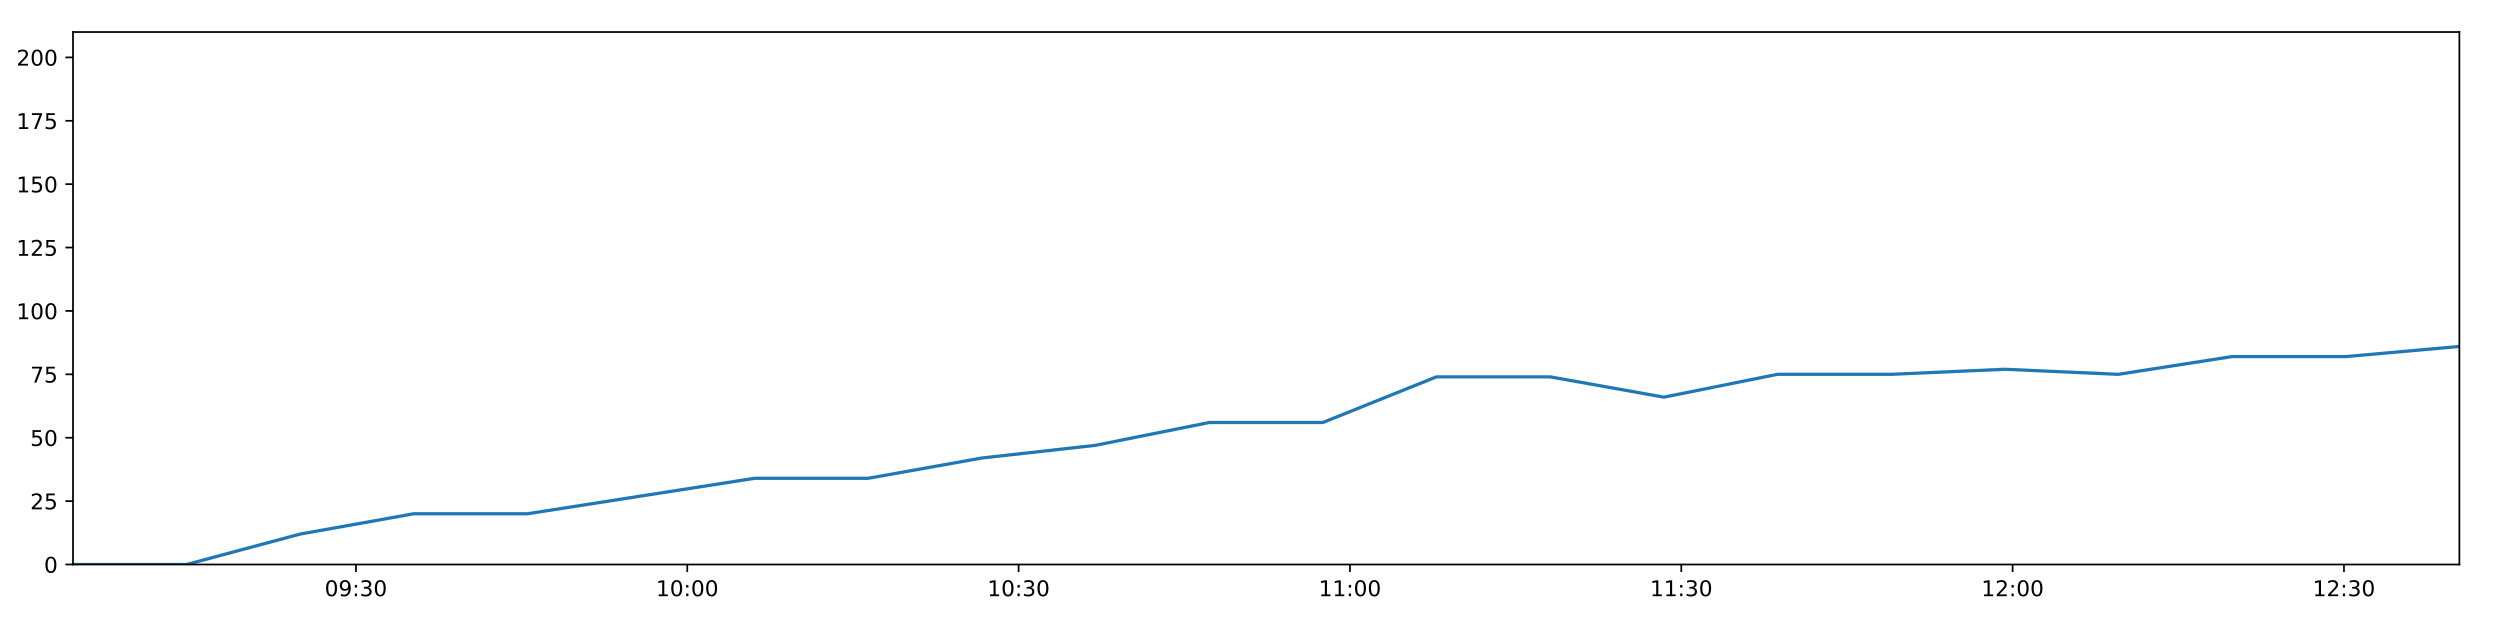
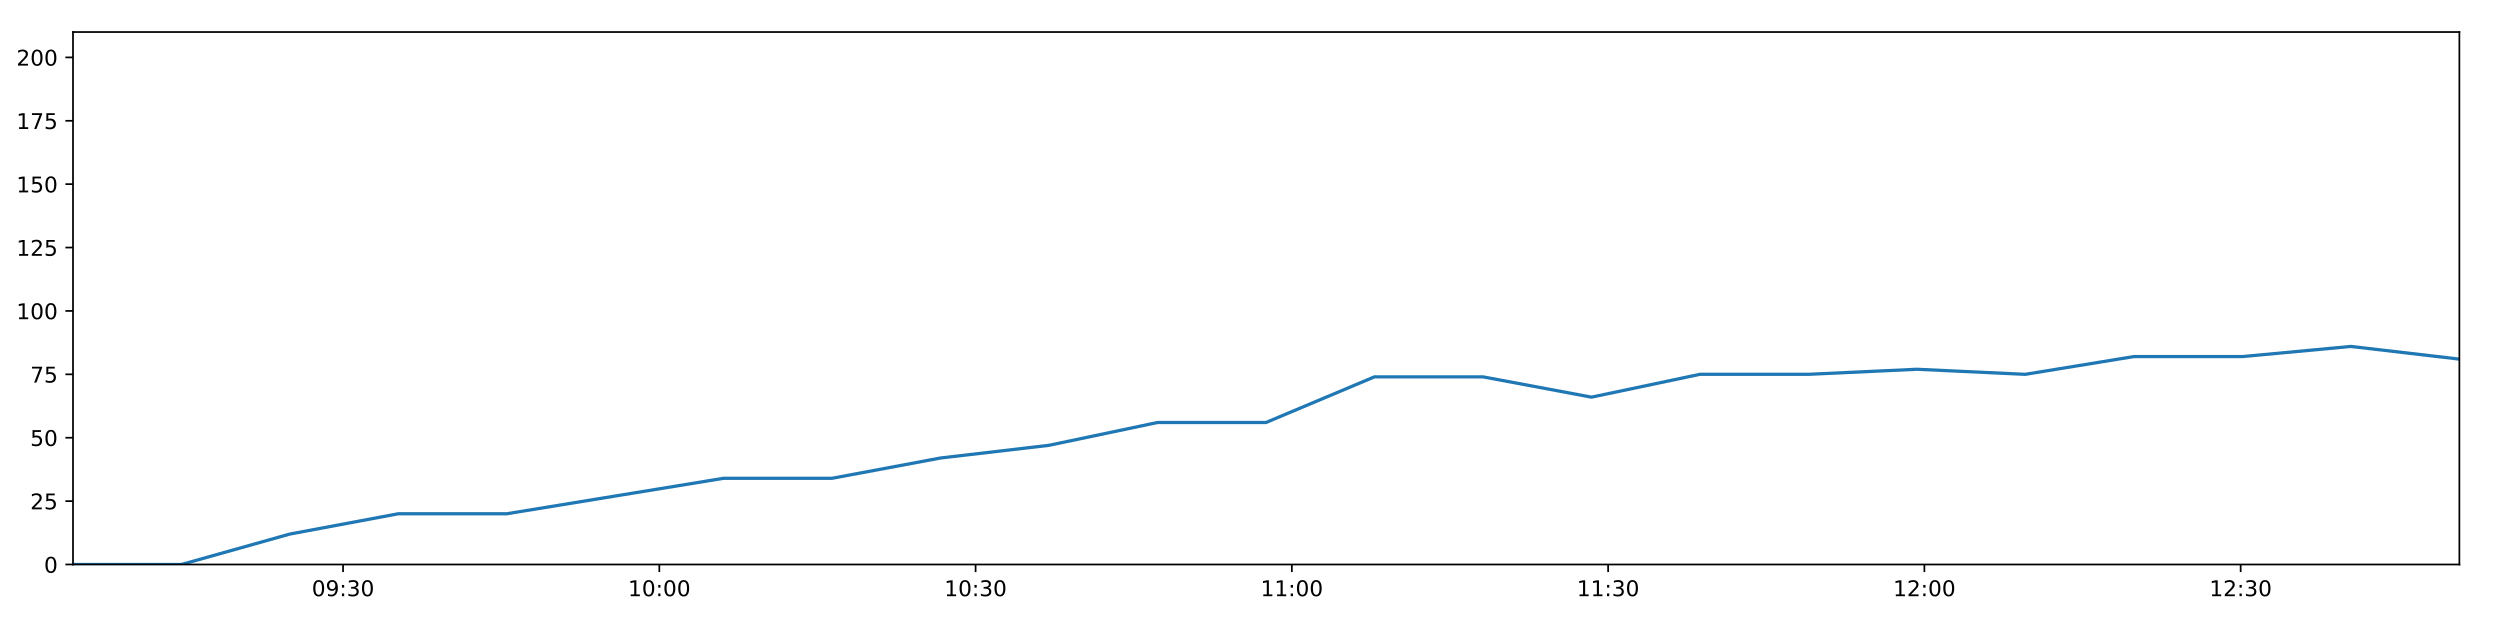
<svg xmlns="http://www.w3.org/2000/svg" xmlns:xlink="http://www.w3.org/1999/xlink" height="288pt" version="1.1" viewBox="0 0 1152 288" width="1152pt">
  <defs>
    <style type="text/css">
*{stroke-linecap:butt;stroke-linejoin:round;}
  </style>
  </defs>
  <g id="figure_1">
    <g id="patch_1">
      <path d="M 0 288  L 1152 288  L 1152 0  L 0 0  z " style="fill:#ffffff;" />
    </g>
    <g id="axes_1">
      <g id="patch_2">
        <path d="M 33.64 260.12  L 1133.28 260.12  L 1133.28 14.76  L 33.64 14.76  z " style="fill:#ffffff;" />
      </g>
      <g id="matplotlib.axis_1">
        <g id="xtick_1">
          <g id="line2d_1">
            <defs>
-               <path d="M 0 0  L 0 3.5  " id="m3a9dcf97ed" style="stroke:#000000;stroke-width:0.8;" />
-             </defs>
-             <g>
-               <use style="stroke:#000000;stroke-width:0.8;" x="164.011" xlink:href="#m3a9dcf97ed" y="260.12" />
+               <path d="M 0 0  L 0 3.5  " id="m37390ebcc4" style="stroke:#000000;stroke-width:0.8;" />
+             </defs>
+             <g>
+               <use style="stroke:#000000;stroke-width:0.8;" x="158.08" xlink:href="#m37390ebcc4" y="260.12" />
            </g>
          </g>
          <g id="text_1">
            <defs>
              <path d="M 31.781 66.406  Q 24.172 66.406 20.328 58.906  Q 16.5 51.422 16.5 36.375  Q 16.5 21.391 20.328 13.891  Q 24.172 6.391 31.781 6.391  Q 39.453 6.391 43.281 13.891  Q 47.125 21.391 47.125 36.375  Q 47.125 51.422 43.281 58.906  Q 39.453 66.406 31.781 66.406  z M 31.781 74.219  Q 44.047 74.219 50.516 64.516  Q 56.984 54.828 56.984 36.375  Q 56.984 17.969 50.516 8.266  Q 44.047 -1.422 31.781 -1.422  Q 19.531 -1.422 13.062 8.266  Q 6.594 17.969 6.594 36.375  Q 6.594 54.828 13.062 64.516  Q 19.531 74.219 31.781 74.219  z " id="DejaVuSans-48" />
              <path d="M 10.984 1.516  L 10.984 10.5  Q 14.703 8.734 18.5 7.812  Q 22.312 6.891 25.984 6.891  Q 35.75 6.891 40.891 13.453  Q 46.047 20.016 46.781 33.406  Q 43.953 29.203 39.594 26.953  Q 35.25 24.703 29.984 24.703  Q 19.047 24.703 12.672 31.312  Q 6.297 37.938 6.297 49.422  Q 6.297 60.641 12.938 67.422  Q 19.578 74.219 30.609 74.219  Q 43.266 74.219 49.922 64.516  Q 56.594 54.828 56.594 36.375  Q 56.594 19.141 48.406 8.859  Q 40.234 -1.422 26.422 -1.422  Q 22.703 -1.422 18.891 -0.688  Q 15.094 0.047 10.984 1.516  z M 30.609 32.422  Q 37.25 32.422 41.125 36.953  Q 45.016 41.5 45.016 49.422  Q 45.016 57.281 41.125 61.844  Q 37.25 66.406 30.609 66.406  Q 23.969 66.406 20.094 61.844  Q 16.219 57.281 16.219 49.422  Q 16.219 41.5 20.094 36.953  Q 23.969 32.422 30.609 32.422  z " id="DejaVuSans-57" />
              <path d="M 11.719 12.406  L 22.016 12.406  L 22.016 0  L 11.719 0  z M 11.719 51.703  L 22.016 51.703  L 22.016 39.312  L 11.719 39.312  z " id="DejaVuSans-58" />
              <path d="M 40.578 39.312  Q 47.656 37.797 51.625 33  Q 55.609 28.219 55.609 21.188  Q 55.609 10.406 48.188 4.484  Q 40.766 -1.422 27.094 -1.422  Q 22.516 -1.422 17.656 -0.516  Q 12.797 0.391 7.625 2.203  L 7.625 11.719  Q 11.719 9.328 16.594 8.109  Q 21.484 6.891 26.812 6.891  Q 36.078 6.891 40.938 10.547  Q 45.797 14.203 45.797 21.188  Q 45.797 27.641 41.281 31.266  Q 36.766 34.906 28.719 34.906  L 20.219 34.906  L 20.219 43.016  L 29.109 43.016  Q 36.375 43.016 40.234 45.922  Q 44.094 48.828 44.094 54.297  Q 44.094 59.906 40.109 62.906  Q 36.141 65.922 28.719 65.922  Q 24.656 65.922 20.016 65.031  Q 15.375 64.156 9.812 62.312  L 9.812 71.094  Q 15.438 72.656 20.344 73.438  Q 25.25 74.219 29.594 74.219  Q 40.828 74.219 47.359 69.109  Q 53.906 64.016 53.906 55.328  Q 53.906 49.266 50.438 45.094  Q 46.969 40.922 40.578 39.312  z " id="DejaVuSans-51" />
            </defs>
-             <g transform="translate(149.6016 274.7184)scale(0.1 -0.1)">
+             <g transform="translate(143.6709 274.7184)scale(0.1 -0.1)">
              <use xlink:href="#DejaVuSans-48" />
              <use x="63.623" xlink:href="#DejaVuSans-57" />
              <use x="127.246" xlink:href="#DejaVuSans-58" />
              <use x="160.938" xlink:href="#DejaVuSans-51" />
              <use x="224.561" xlink:href="#DejaVuSans-48" />
            </g>
          </g>
        </g>
        <g id="xtick_2">
          <g id="line2d_2">
            <g>
-               <use style="stroke:#000000;stroke-width:0.8;" x="316.692" xlink:href="#m3a9dcf97ed" y="260.12" />
+               <use style="stroke:#000000;stroke-width:0.8;" x="303.816" xlink:href="#m37390ebcc4" y="260.12" />
            </g>
          </g>
          <g id="text_2">
            <defs>
              <path d="M 12.406 8.297  L 28.516 8.297  L 28.516 63.922  L 10.984 60.406  L 10.984 69.391  L 28.422 72.906  L 38.281 72.906  L 38.281 8.297  L 54.391 8.297  L 54.391 0  L 12.406 0  z " id="DejaVuSans-49" />
            </defs>
-             <g transform="translate(302.2827 274.7184)scale(0.1 -0.1)">
+             <g transform="translate(289.4062 274.7184)scale(0.1 -0.1)">
              <use xlink:href="#DejaVuSans-49" />
              <use x="63.623" xlink:href="#DejaVuSans-48" />
              <use x="127.246" xlink:href="#DejaVuSans-58" />
              <use x="160.938" xlink:href="#DejaVuSans-48" />
              <use x="224.561" xlink:href="#DejaVuSans-48" />
            </g>
          </g>
        </g>
        <g id="xtick_3">
          <g id="line2d_3">
            <g>
-               <use style="stroke:#000000;stroke-width:0.8;" x="469.373" xlink:href="#m3a9dcf97ed" y="260.12" />
+               <use style="stroke:#000000;stroke-width:0.8;" x="449.551" xlink:href="#m37390ebcc4" y="260.12" />
            </g>
          </g>
          <g id="text_3">
-             <g transform="translate(454.9637 274.7184)scale(0.1 -0.1)">
+             <g transform="translate(435.1416 274.7184)scale(0.1 -0.1)">
              <use xlink:href="#DejaVuSans-49" />
              <use x="63.623" xlink:href="#DejaVuSans-48" />
              <use x="127.246" xlink:href="#DejaVuSans-58" />
              <use x="160.938" xlink:href="#DejaVuSans-51" />
              <use x="224.561" xlink:href="#DejaVuSans-48" />
            </g>
          </g>
        </g>
        <g id="xtick_4">
          <g id="line2d_4">
            <g>
-               <use style="stroke:#000000;stroke-width:0.8;" x="622.054" xlink:href="#m3a9dcf97ed" y="260.12" />
+               <use style="stroke:#000000;stroke-width:0.8;" x="595.286" xlink:href="#m37390ebcc4" y="260.12" />
            </g>
          </g>
          <g id="text_4">
-             <g transform="translate(607.6448 274.7184)scale(0.1 -0.1)">
+             <g transform="translate(580.8769 274.7184)scale(0.1 -0.1)">
              <use xlink:href="#DejaVuSans-49" />
              <use x="63.623" xlink:href="#DejaVuSans-49" />
              <use x="127.246" xlink:href="#DejaVuSans-58" />
              <use x="160.938" xlink:href="#DejaVuSans-48" />
              <use x="224.561" xlink:href="#DejaVuSans-48" />
            </g>
          </g>
        </g>
        <g id="xtick_5">
          <g id="line2d_5">
            <g>
-               <use style="stroke:#000000;stroke-width:0.8;" x="774.735" xlink:href="#m3a9dcf97ed" y="260.12" />
+               <use style="stroke:#000000;stroke-width:0.8;" x="741.022" xlink:href="#m37390ebcc4" y="260.12" />
            </g>
          </g>
          <g id="text_5">
-             <g transform="translate(760.3259 274.7184)scale(0.1 -0.1)">
+             <g transform="translate(726.6123 274.7184)scale(0.1 -0.1)">
              <use xlink:href="#DejaVuSans-49" />
              <use x="63.623" xlink:href="#DejaVuSans-49" />
              <use x="127.246" xlink:href="#DejaVuSans-58" />
              <use x="160.938" xlink:href="#DejaVuSans-51" />
              <use x="224.561" xlink:href="#DejaVuSans-48" />
            </g>
          </g>
        </g>
        <g id="xtick_6">
          <g id="line2d_6">
            <g>
-               <use style="stroke:#000000;stroke-width:0.8;" x="927.416" xlink:href="#m3a9dcf97ed" y="260.12" />
+               <use style="stroke:#000000;stroke-width:0.8;" x="886.757" xlink:href="#m37390ebcc4" y="260.12" />
            </g>
          </g>
          <g id="text_6">
            <defs>
              <path d="M 19.188 8.297  L 53.609 8.297  L 53.609 0  L 7.328 0  L 7.328 8.297  Q 12.938 14.109 22.625 23.891  Q 32.328 33.688 34.812 36.531  Q 39.547 41.844 41.422 45.531  Q 43.312 49.219 43.312 52.781  Q 43.312 58.594 39.234 62.25  Q 35.156 65.922 28.609 65.922  Q 23.969 65.922 18.812 64.312  Q 13.672 62.703 7.812 59.422  L 7.812 69.391  Q 13.766 71.781 18.938 73  Q 24.125 74.219 28.422 74.219  Q 39.75 74.219 46.484 68.547  Q 53.219 62.891 53.219 53.422  Q 53.219 48.922 51.531 44.891  Q 49.859 40.875 45.406 35.406  Q 44.188 33.984 37.641 27.219  Q 31.109 20.453 19.188 8.297  z " id="DejaVuSans-50" />
            </defs>
-             <g transform="translate(913.0069 274.7184)scale(0.1 -0.1)">
+             <g transform="translate(872.3476 274.7184)scale(0.1 -0.1)">
              <use xlink:href="#DejaVuSans-49" />
              <use x="63.623" xlink:href="#DejaVuSans-50" />
              <use x="127.246" xlink:href="#DejaVuSans-58" />
              <use x="160.938" xlink:href="#DejaVuSans-48" />
              <use x="224.561" xlink:href="#DejaVuSans-48" />
            </g>
          </g>
        </g>
        <g id="xtick_7">
          <g id="line2d_7">
            <g>
-               <use style="stroke:#000000;stroke-width:0.8;" x="1080.097" xlink:href="#m3a9dcf97ed" y="260.12" />
+               <use style="stroke:#000000;stroke-width:0.8;" x="1032.492" xlink:href="#m37390ebcc4" y="260.12" />
            </g>
          </g>
          <g id="text_7">
-             <g transform="translate(1065.688 274.7184)scale(0.1 -0.1)">
+             <g transform="translate(1018.083 274.7184)scale(0.1 -0.1)">
              <use xlink:href="#DejaVuSans-49" />
              <use x="63.623" xlink:href="#DejaVuSans-50" />
              <use x="127.246" xlink:href="#DejaVuSans-58" />
              <use x="160.938" xlink:href="#DejaVuSans-51" />
              <use x="224.561" xlink:href="#DejaVuSans-48" />
            </g>
          </g>
        </g>
      </g>
      <g id="matplotlib.axis_2">
        <g id="ytick_1">
          <g id="line2d_8">
            <defs>
-               <path d="M 0 0  L -3.5 0  " id="m3f7342a22d" style="stroke:#000000;stroke-width:0.8;" />
-             </defs>
-             <g>
-               <use style="stroke:#000000;stroke-width:0.8;" x="33.64" xlink:href="#m3f7342a22d" y="260.12" />
+               <path d="M 0 0  L -3.5 0  " id="m3100dcf640" style="stroke:#000000;stroke-width:0.8;" />
+             </defs>
+             <g>
+               <use style="stroke:#000000;stroke-width:0.8;" x="33.64" xlink:href="#m3100dcf640" y="260.12" />
            </g>
          </g>
          <g id="text_8">
            <g transform="translate(20.2775 263.9192)scale(0.1 -0.1)">
              <use xlink:href="#DejaVuSans-48" />
            </g>
          </g>
        </g>
        <g id="ytick_2">
          <g id="line2d_9">
            <g>
-               <use style="stroke:#000000;stroke-width:0.8;" x="33.64" xlink:href="#m3f7342a22d" y="230.91" />
+               <use style="stroke:#000000;stroke-width:0.8;" x="33.64" xlink:href="#m3100dcf640" y="230.91" />
            </g>
          </g>
          <g id="text_9">
            <defs>
              <path d="M 10.797 72.906  L 49.516 72.906  L 49.516 64.594  L 19.828 64.594  L 19.828 46.734  Q 21.969 47.469 24.109 47.828  Q 26.266 48.188 28.422 48.188  Q 40.625 48.188 47.75 41.5  Q 54.891 34.812 54.891 23.391  Q 54.891 11.625 47.562 5.094  Q 40.234 -1.422 26.906 -1.422  Q 22.312 -1.422 17.547 -0.641  Q 12.797 0.141 7.719 1.703  L 7.719 11.625  Q 12.109 9.234 16.797 8.062  Q 21.484 6.891 26.703 6.891  Q 35.156 6.891 40.078 11.328  Q 45.016 15.766 45.016 23.391  Q 45.016 31 40.078 35.438  Q 35.156 39.891 26.703 39.891  Q 22.75 39.891 18.812 39.016  Q 14.891 38.141 10.797 36.281  z " id="DejaVuSans-53" />
            </defs>
            <g transform="translate(13.915 234.7097)scale(0.1 -0.1)">
              <use xlink:href="#DejaVuSans-50" />
              <use x="63.623" xlink:href="#DejaVuSans-53" />
            </g>
          </g>
        </g>
        <g id="ytick_3">
          <g id="line2d_10">
            <g>
-               <use style="stroke:#000000;stroke-width:0.8;" x="33.64" xlink:href="#m3f7342a22d" y="201.701" />
+               <use style="stroke:#000000;stroke-width:0.8;" x="33.64" xlink:href="#m3100dcf640" y="201.701" />
            </g>
          </g>
          <g id="text_10">
            <g transform="translate(13.915 205.5002)scale(0.1 -0.1)">
              <use xlink:href="#DejaVuSans-53" />
              <use x="63.623" xlink:href="#DejaVuSans-48" />
            </g>
          </g>
        </g>
        <g id="ytick_4">
          <g id="line2d_11">
            <g>
-               <use style="stroke:#000000;stroke-width:0.8;" x="33.64" xlink:href="#m3f7342a22d" y="172.491" />
+               <use style="stroke:#000000;stroke-width:0.8;" x="33.64" xlink:href="#m3100dcf640" y="172.491" />
            </g>
          </g>
          <g id="text_11">
            <defs>
              <path d="M 8.203 72.906  L 55.078 72.906  L 55.078 68.703  L 28.609 0  L 18.312 0  L 43.219 64.594  L 8.203 64.594  z " id="DejaVuSans-55" />
            </defs>
            <g transform="translate(13.915 176.2906)scale(0.1 -0.1)">
              <use xlink:href="#DejaVuSans-55" />
              <use x="63.623" xlink:href="#DejaVuSans-53" />
            </g>
          </g>
        </g>
        <g id="ytick_5">
          <g id="line2d_12">
            <g>
-               <use style="stroke:#000000;stroke-width:0.8;" x="33.64" xlink:href="#m3f7342a22d" y="143.282" />
+               <use style="stroke:#000000;stroke-width:0.8;" x="33.64" xlink:href="#m3100dcf640" y="143.282" />
            </g>
          </g>
          <g id="text_12">
            <g transform="translate(7.5525 147.0811)scale(0.1 -0.1)">
              <use xlink:href="#DejaVuSans-49" />
              <use x="63.623" xlink:href="#DejaVuSans-48" />
              <use x="127.246" xlink:href="#DejaVuSans-48" />
            </g>
          </g>
        </g>
        <g id="ytick_6">
          <g id="line2d_13">
            <g>
-               <use style="stroke:#000000;stroke-width:0.8;" x="33.64" xlink:href="#m3f7342a22d" y="114.072" />
+               <use style="stroke:#000000;stroke-width:0.8;" x="33.64" xlink:href="#m3100dcf640" y="114.072" />
            </g>
          </g>
          <g id="text_13">
            <g transform="translate(7.5525 117.8716)scale(0.1 -0.1)">
              <use xlink:href="#DejaVuSans-49" />
              <use x="63.623" xlink:href="#DejaVuSans-50" />
              <use x="127.246" xlink:href="#DejaVuSans-53" />
            </g>
          </g>
        </g>
        <g id="ytick_7">
          <g id="line2d_14">
            <g>
-               <use style="stroke:#000000;stroke-width:0.8;" x="33.64" xlink:href="#m3f7342a22d" y="84.863" />
+               <use style="stroke:#000000;stroke-width:0.8;" x="33.64" xlink:href="#m3100dcf640" y="84.863" />
            </g>
          </g>
          <g id="text_14">
            <g transform="translate(7.5525 88.66208)scale(0.1 -0.1)">
              <use xlink:href="#DejaVuSans-49" />
              <use x="63.623" xlink:href="#DejaVuSans-53" />
              <use x="127.246" xlink:href="#DejaVuSans-48" />
            </g>
          </g>
        </g>
        <g id="ytick_8">
          <g id="line2d_15">
            <g>
-               <use style="stroke:#000000;stroke-width:0.8;" x="33.64" xlink:href="#m3f7342a22d" y="55.653" />
+               <use style="stroke:#000000;stroke-width:0.8;" x="33.64" xlink:href="#m3100dcf640" y="55.653" />
            </g>
          </g>
          <g id="text_15">
            <g transform="translate(7.5525 59.45255)scale(0.1 -0.1)">
              <use xlink:href="#DejaVuSans-49" />
              <use x="63.623" xlink:href="#DejaVuSans-55" />
              <use x="127.246" xlink:href="#DejaVuSans-53" />
            </g>
          </g>
        </g>
        <g id="ytick_9">
          <g id="line2d_16">
            <g>
-               <use style="stroke:#000000;stroke-width:0.8;" x="33.64" xlink:href="#m3f7342a22d" y="26.444" />
+               <use style="stroke:#000000;stroke-width:0.8;" x="33.64" xlink:href="#m3100dcf640" y="26.444" />
            </g>
          </g>
          <g id="text_16">
            <g transform="translate(7.5525 30.24303)scale(0.1 -0.1)">
              <use xlink:href="#DejaVuSans-50" />
              <use x="63.623" xlink:href="#DejaVuSans-48" />
              <use x="127.246" xlink:href="#DejaVuSans-48" />
            </g>
          </g>
        </g>
      </g>
      <g id="line2d_17">
-         <path clip-path="url(#pcbfa6654b4)" d="M 33.64 260.12  L 85.955 260.12  L 138.291 246.099  L 190.595 236.752  L 242.958 236.752  L 295.323 228.574  L 347.706 220.395  L 400.066 220.395  L 452.415 211.048  L 504.773 205.206  L 557.173 194.691  L 609.542 194.691  L 661.902 173.66  L 714.351 173.66  L 766.698 183.007  L 819.033 172.491  L 871.38 172.491  L 923.757 170.155  L 976.11 172.491  L 1028.512 164.313  L 1080.957 164.313  L 1133.28 159.639  " style="fill:none;stroke:#1f77b4;stroke-linecap:square;stroke-width:1.5;" />
+         <path clip-path="url(#pfd8e997a71)" d="M 33.64 260.12  L 83.575 260.12  L 133.53 246.099  L 183.455 236.752  L 233.435 236.752  L 283.419 228.574  L 333.418 220.395  L 383.397 220.395  L 433.364 211.048  L 483.341 205.206  L 533.357 194.691  L 583.343 194.691  L 633.322 173.66  L 683.385 173.66  L 733.35 183.007  L 783.304 172.491  L 833.27 172.491  L 883.264 170.155  L 933.236 172.491  L 983.253 164.313  L 1033.313 164.313  L 1083.256 159.639  L 1133.28 165.481  " style="fill:none;stroke:#1f77b4;stroke-linecap:square;stroke-width:1.5;" />
      </g>
      <g id="patch_3">
        <path d="M 33.64 260.12  L 33.64 14.76  " style="fill:none;stroke:#000000;stroke-linecap:square;stroke-linejoin:miter;stroke-width:0.8;" />
      </g>
      <g id="patch_4">
        <path d="M 1133.28 260.12  L 1133.28 14.76  " style="fill:none;stroke:#000000;stroke-linecap:square;stroke-linejoin:miter;stroke-width:0.8;" />
      </g>
      <g id="patch_5">
        <path d="M 33.64 260.12  L 1133.28 260.12  " style="fill:none;stroke:#000000;stroke-linecap:square;stroke-linejoin:miter;stroke-width:0.8;" />
      </g>
      <g id="patch_6">
        <path d="M 33.64 14.76  L 1133.28 14.76  " style="fill:none;stroke:#000000;stroke-linecap:square;stroke-linejoin:miter;stroke-width:0.8;" />
      </g>
    </g>
  </g>
  <defs>
-     <clipPath id="pcbfa6654b4">
+     <clipPath id="pfd8e997a71">
      <rect height="245.36" width="1099.64" x="33.64" y="14.76" />
    </clipPath>
  </defs>
</svg>
